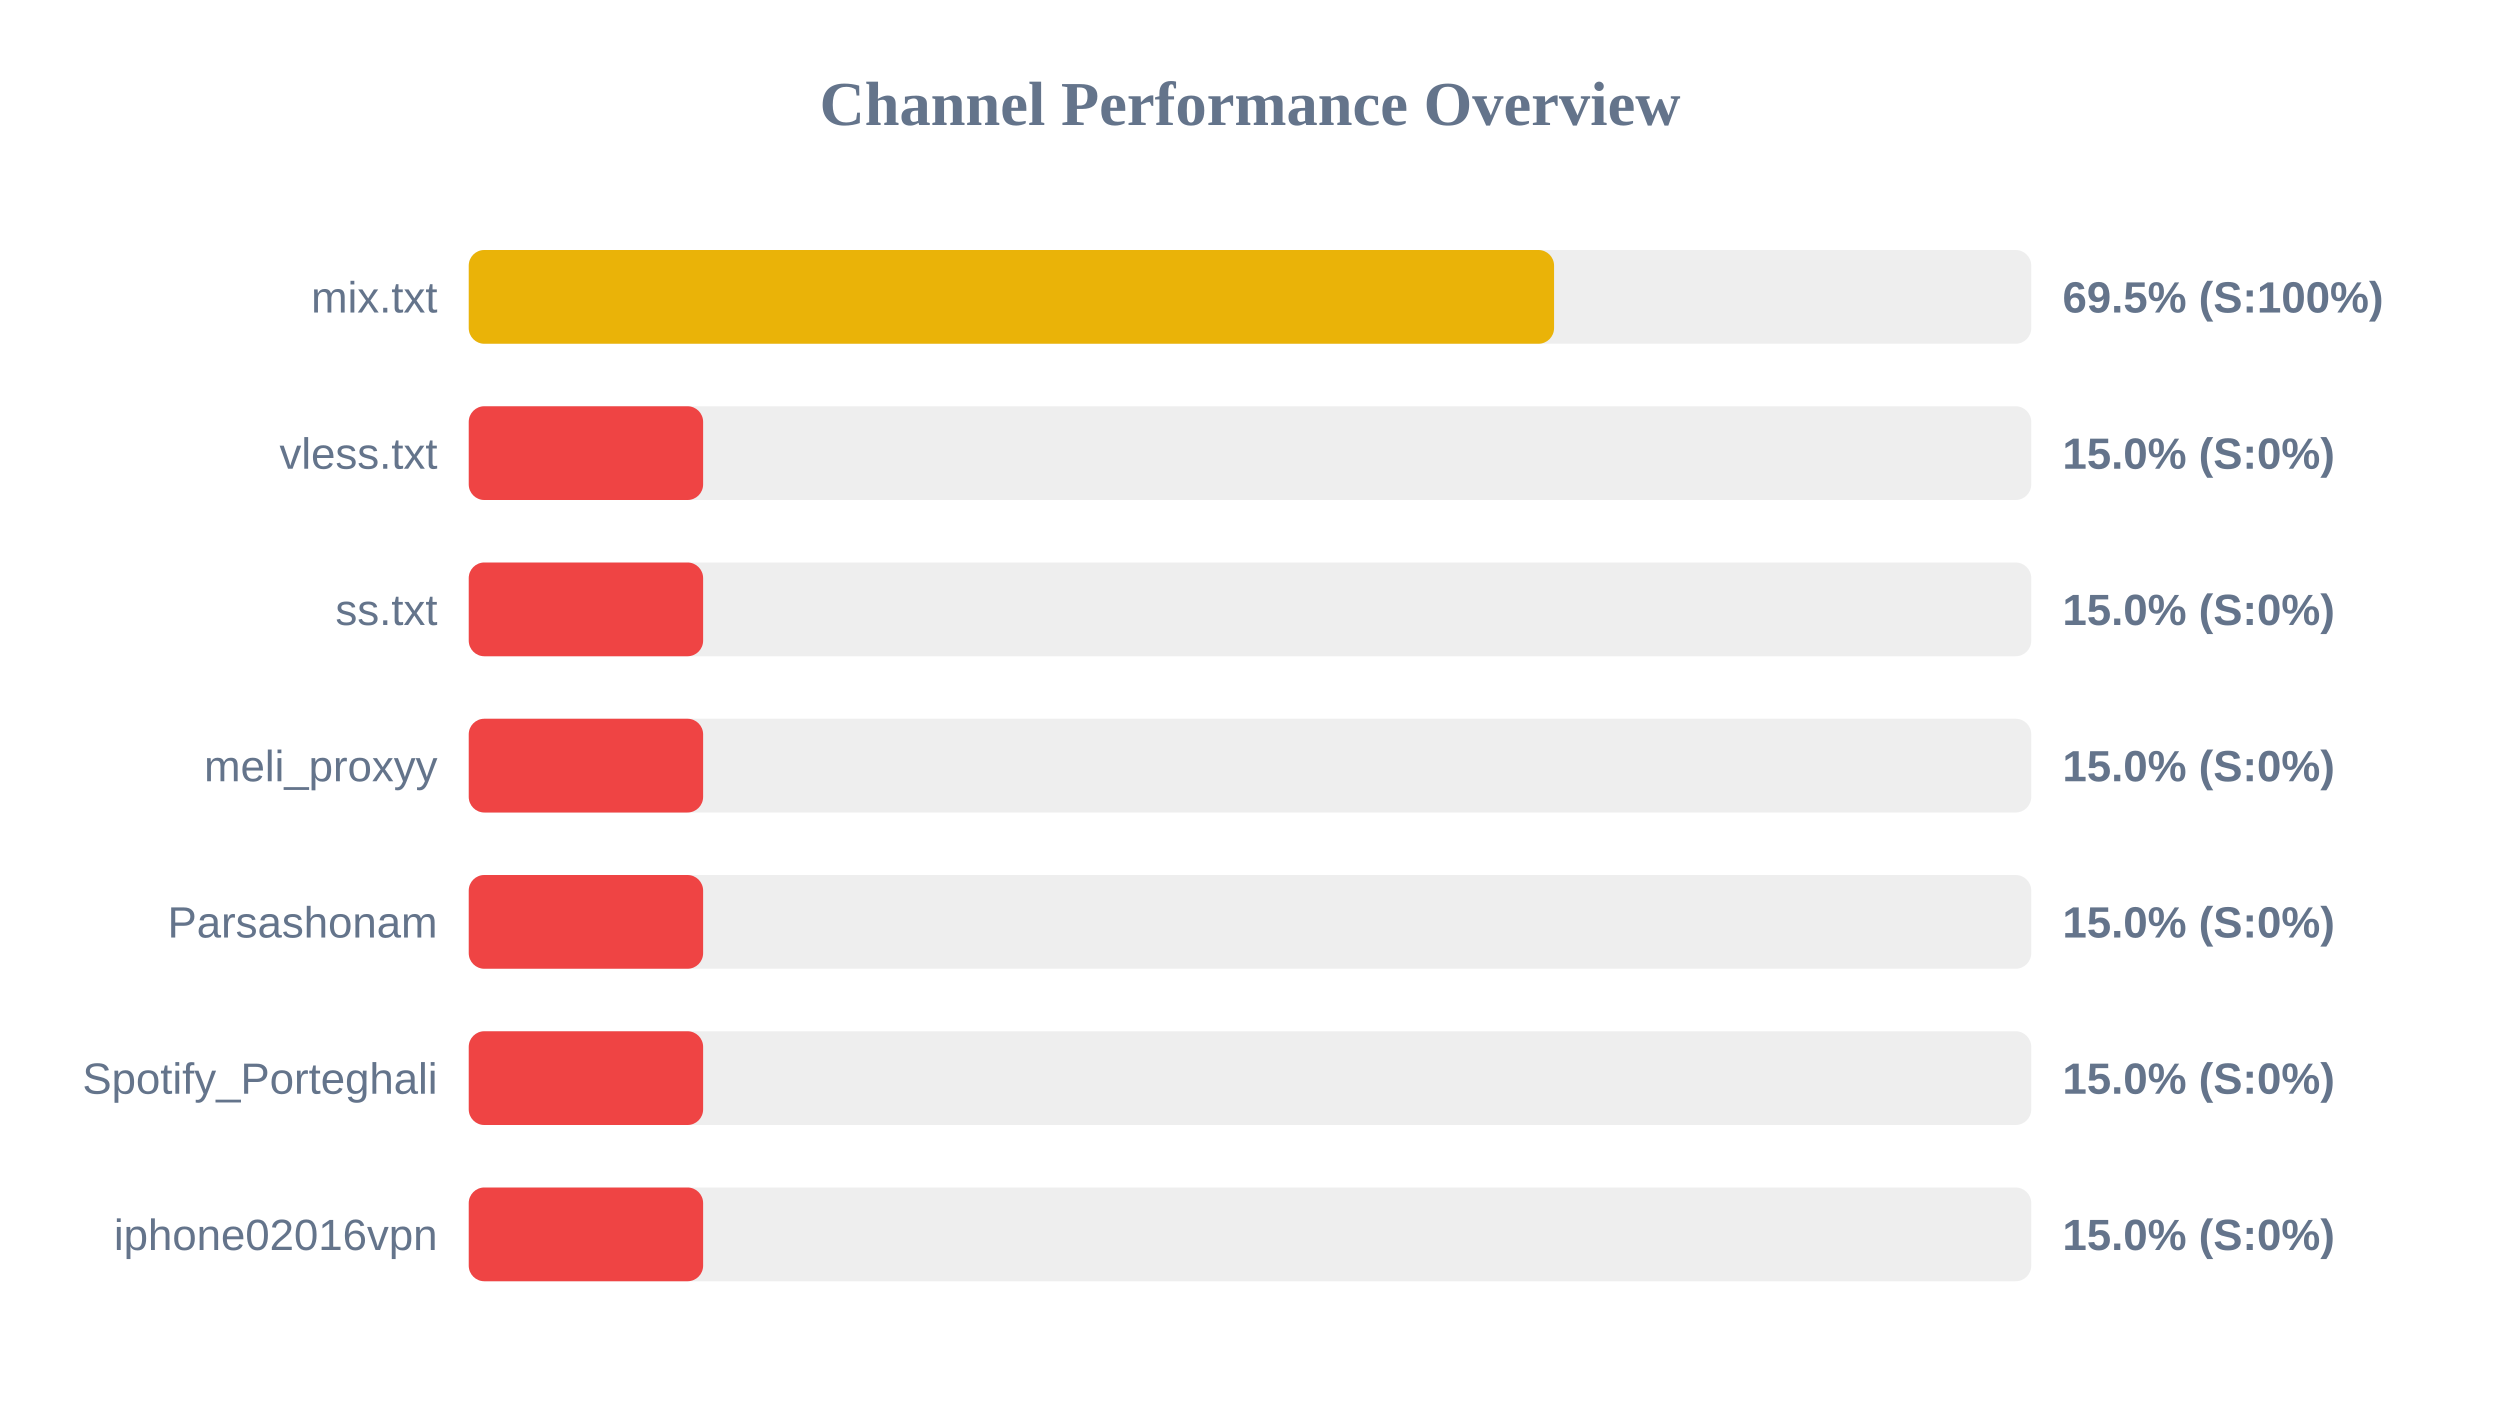
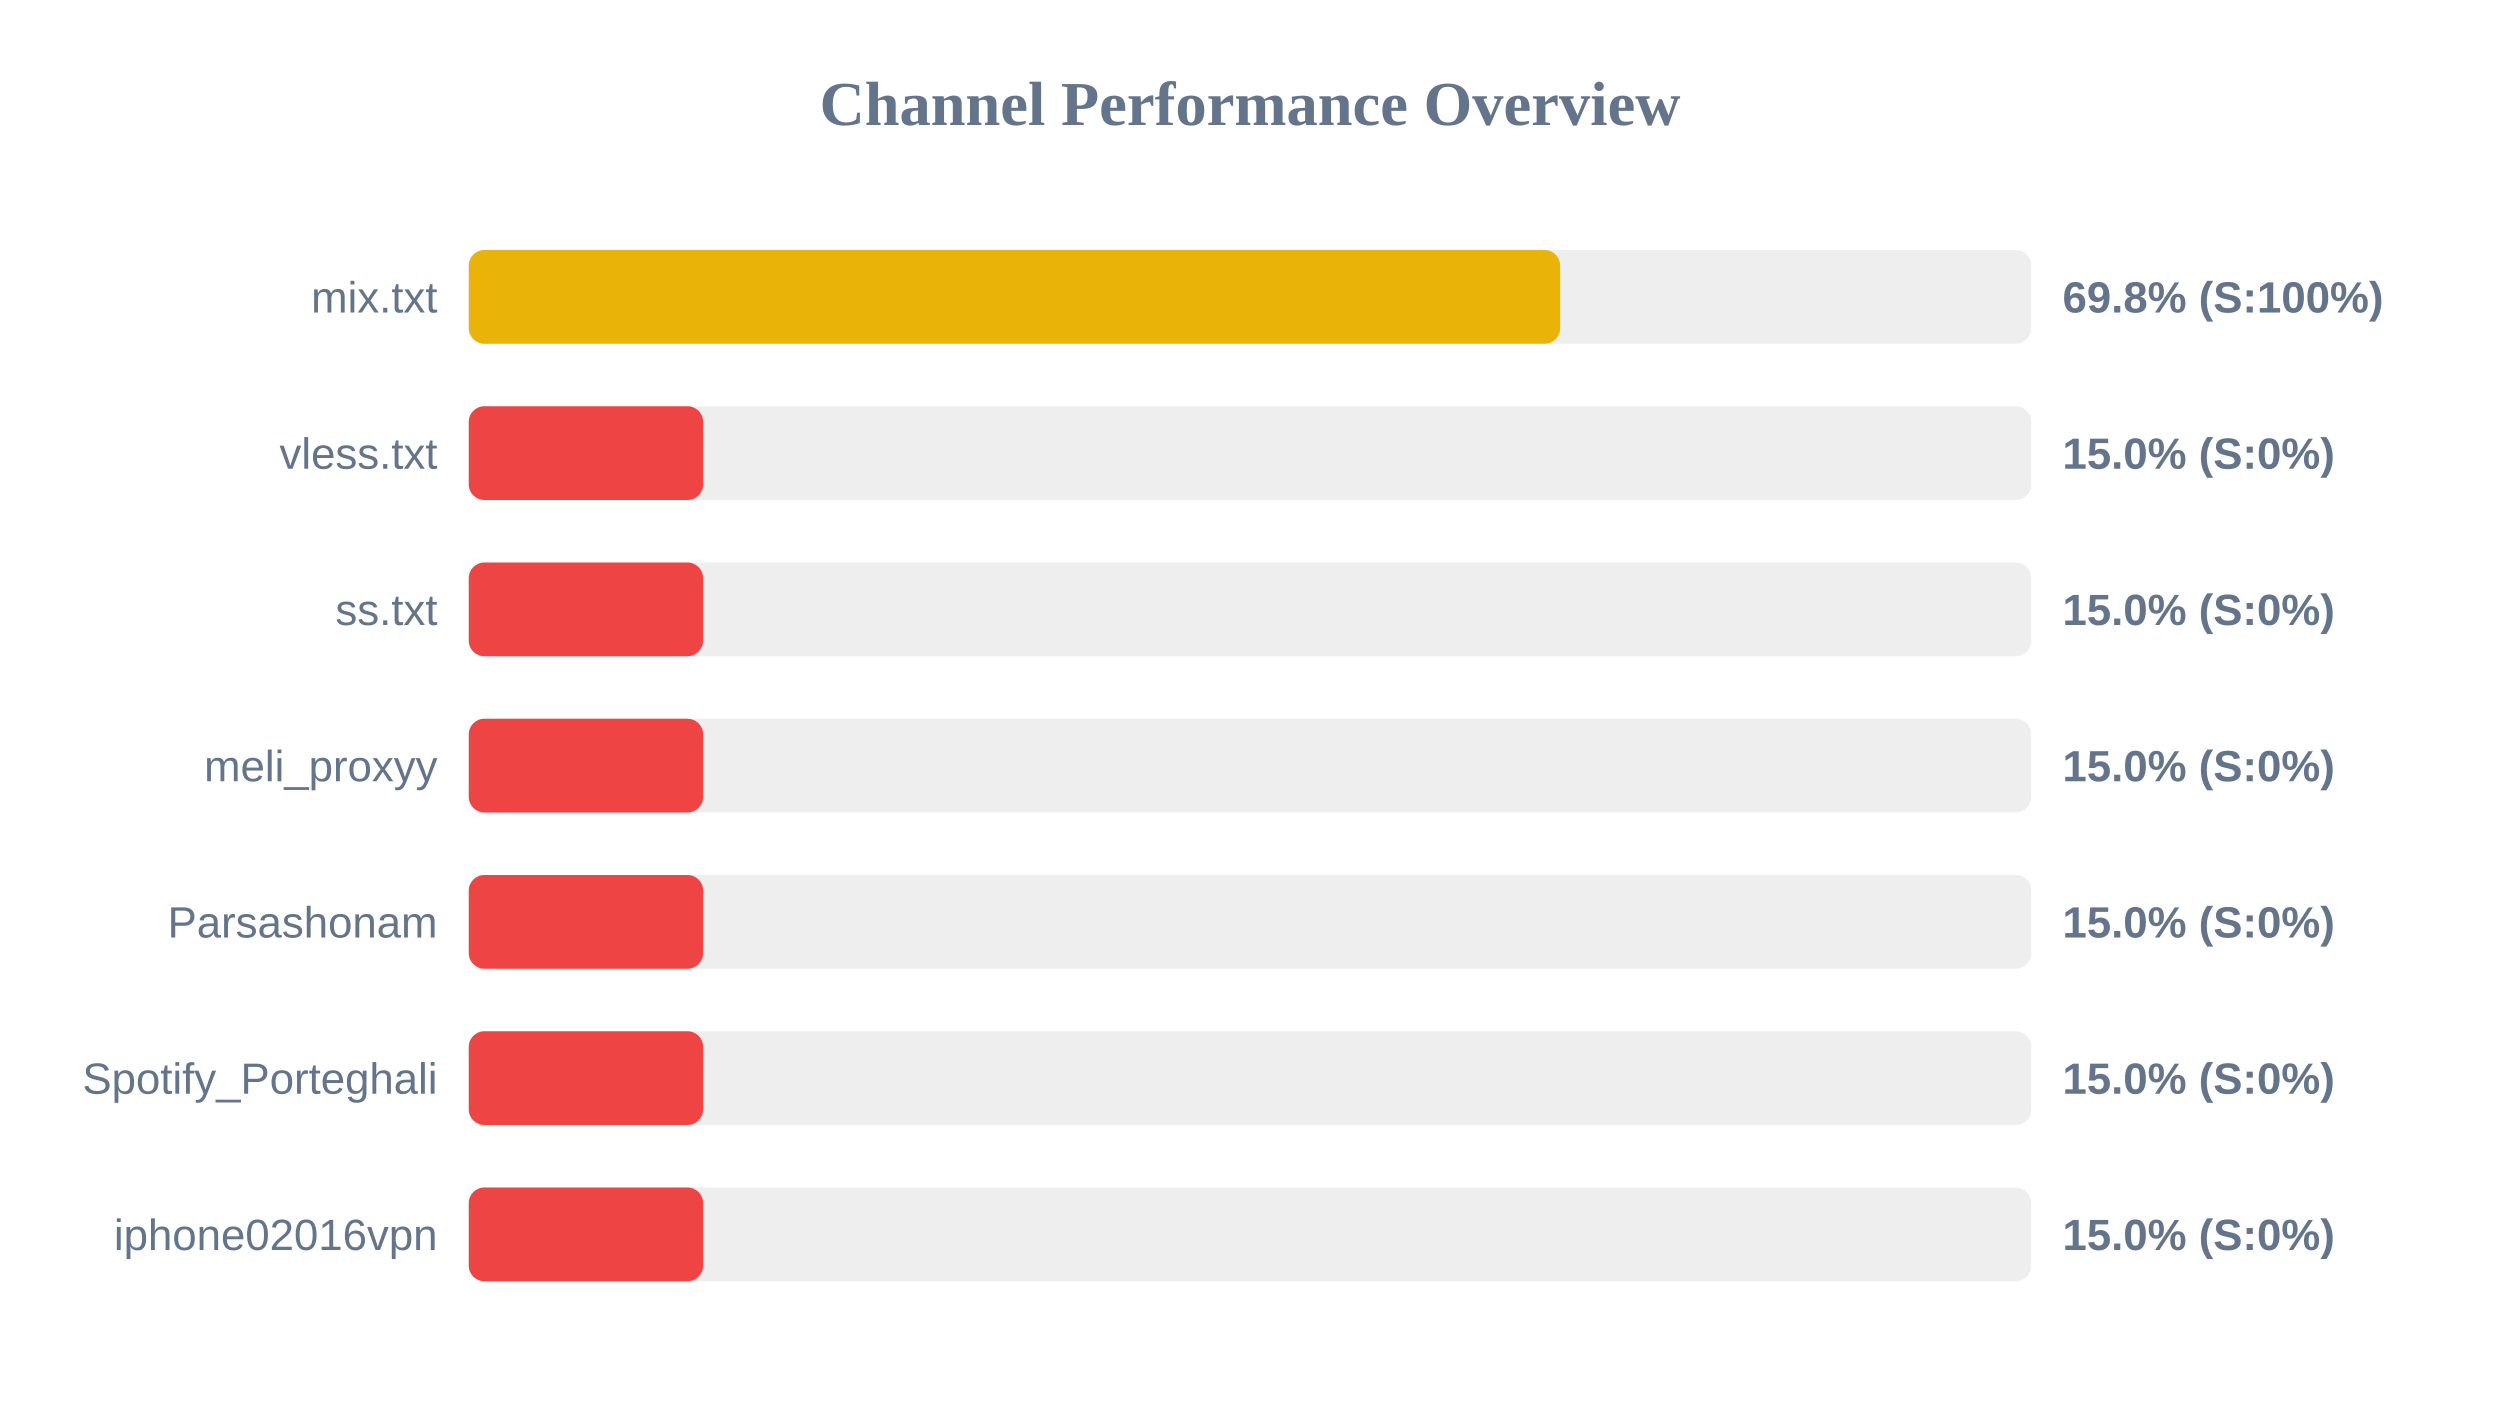
<svg xmlns="http://www.w3.org/2000/svg" width="800" height="450" version="1.1">
  <style>
        .row { font: 14px Arial; fill: #64748b; }
        .score { font: bold 14px Arial; fill: #64748b; }
    </style>
  <text x="400" y="40" text-anchor="middle" font-size="20px" font-weight="bold" fill="#64748b">Channel Performance Overview</text>
  <rect x="150" y="80" width="500" height="30" fill="#eee" rx="5" />
-   <rect x="150" y="80" width="347.3" height="30" fill="#eab308" rx="5" />
+   <rect x="150" y="80" width="349.25" height="30" fill="#eab308" rx="5" />
  <text x="140" y="100" text-anchor="end" class="row">mix.txt</text>
-   <text x="660" y="100" text-anchor="start" class="score">69.5% (S:100%)</text>
+   <text x="660" y="100" text-anchor="start" class="score">69.8% (S:100%)</text>
  <rect x="150" y="130" width="500" height="30" fill="#eee" rx="5" />
  <rect x="150" y="130" width="75.0" height="30" fill="#ef4444" rx="5" />
  <text x="140" y="150" text-anchor="end" class="row">vless.txt</text>
  <text x="660" y="150" text-anchor="start" class="score">15.0% (S:0%)</text>
  <rect x="150" y="180" width="500" height="30" fill="#eee" rx="5" />
  <rect x="150" y="180" width="75.0" height="30" fill="#ef4444" rx="5" />
  <text x="140" y="200" text-anchor="end" class="row">ss.txt</text>
  <text x="660" y="200" text-anchor="start" class="score">15.0% (S:0%)</text>
  <rect x="150" y="230" width="500" height="30" fill="#eee" rx="5" />
  <rect x="150" y="230" width="75.0" height="30" fill="#ef4444" rx="5" />
  <text x="140" y="250" text-anchor="end" class="row">meli_proxyy</text>
  <text x="660" y="250" text-anchor="start" class="score">15.0% (S:0%)</text>
  <rect x="150" y="280" width="500" height="30" fill="#eee" rx="5" />
  <rect x="150" y="280" width="75.0" height="30" fill="#ef4444" rx="5" />
  <text x="140" y="300" text-anchor="end" class="row">Parsashonam</text>
  <text x="660" y="300" text-anchor="start" class="score">15.0% (S:0%)</text>
  <rect x="150" y="330" width="500" height="30" fill="#eee" rx="5" />
  <rect x="150" y="330" width="75.0" height="30" fill="#ef4444" rx="5" />
  <text x="140" y="350" text-anchor="end" class="row">Spotify_Porteghali</text>
  <text x="660" y="350" text-anchor="start" class="score">15.0% (S:0%)</text>
  <rect x="150" y="380" width="500" height="30" fill="#eee" rx="5" />
  <rect x="150" y="380" width="75.0" height="30" fill="#ef4444" rx="5" />
  <text x="140" y="400" text-anchor="end" class="row">iphone02016vpn</text>
  <text x="660" y="400" text-anchor="start" class="score">15.0% (S:0%)</text>
</svg>
